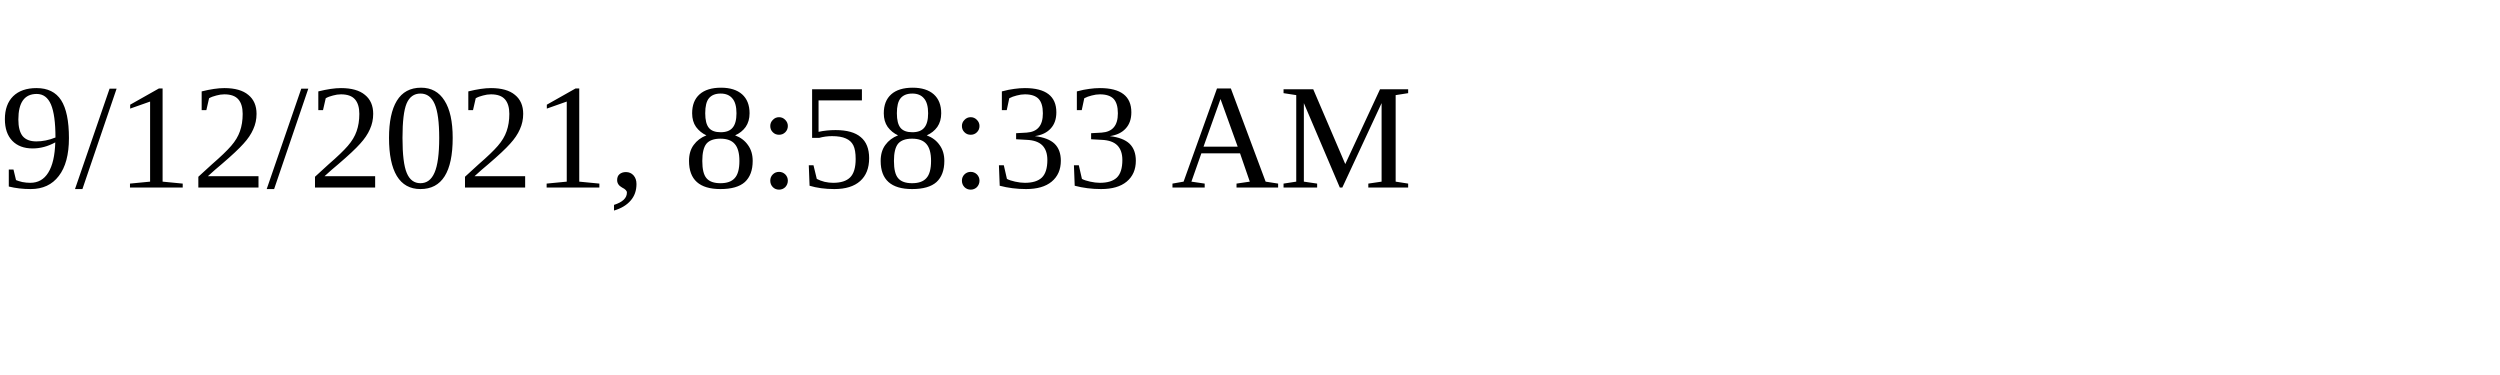
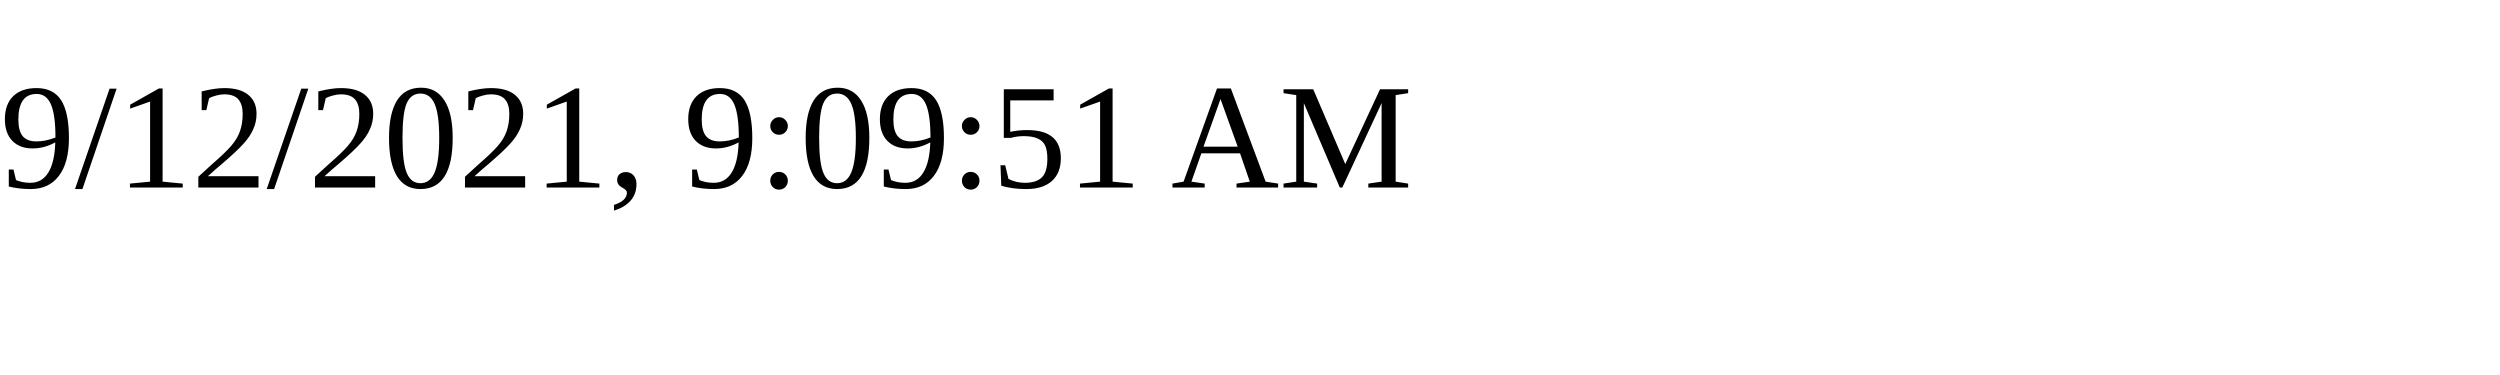
<svg xmlns="http://www.w3.org/2000/svg" height="30" width="200">
-   <text x="0" y="15">9/12/2021, 8:58:33 AM</text>
+   <text x="0" y="15">9/12/2021, 9:09:51 AM</text>
</svg>
